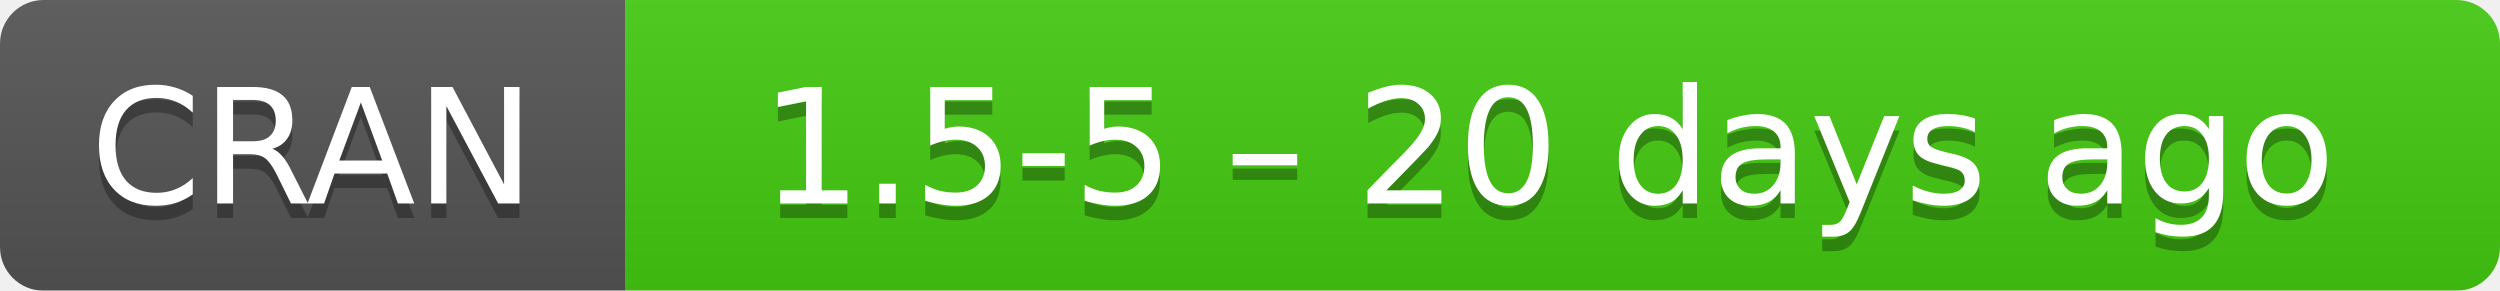
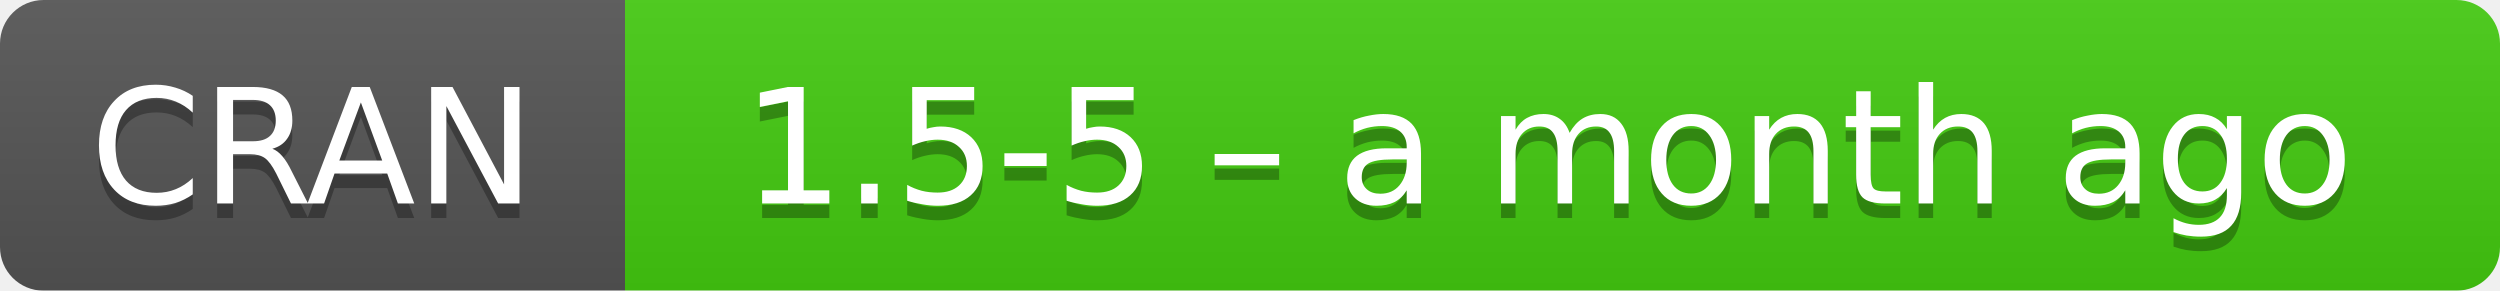
- <svg xmlns="http://www.w3.org/2000/svg" width="172" height="20" aria-label="CRAN 1.5-5 – 20 days ago">
+ <svg xmlns="http://www.w3.org/2000/svg" width="172" height="20" aria-label="CRAN 1.5-5 – a month ago">
  <linearGradient id="b" x2="0" y2="100%">
    <stop offset="0" stop-color="#bbb" stop-opacity=".1" />
    <stop offset="1" stop-opacity=".1" />
  </linearGradient>
  <mask id="a">
    <rect width="172" height="20" rx="3" fill="#fff" />
  </mask>
  <g mask="url(#a)">
    <path fill="#555" d="M0 0h43v20H0z" />
    <path fill="#4c1" d="M43 0h148.5v20H43z" />
    <path fill="url(#b)" d="M0 0h172v20H0z" />
  </g>
  <g fill="#fff" text-anchor="middle" font-family="DejaVu Sans,Verdana,Geneva,sans-serif" font-size="11">
    <text x="21.5" y="15" fill="#010101" fill-opacity=".3">
      CRAN
    </text>
    <text x="21.5" y="14">
      CRAN
    </text>
    <text x="106.5" y="15" fill="#010101" fill-opacity=".3">
-       1.5-5 – 20 days ago
+       1.5-5 – a month ago
    </text>
    <text x="106.5" y="14">
-       1.5-5 – 20 days ago
+       1.5-5 – a month ago
    </text>
  </g>
</svg>
